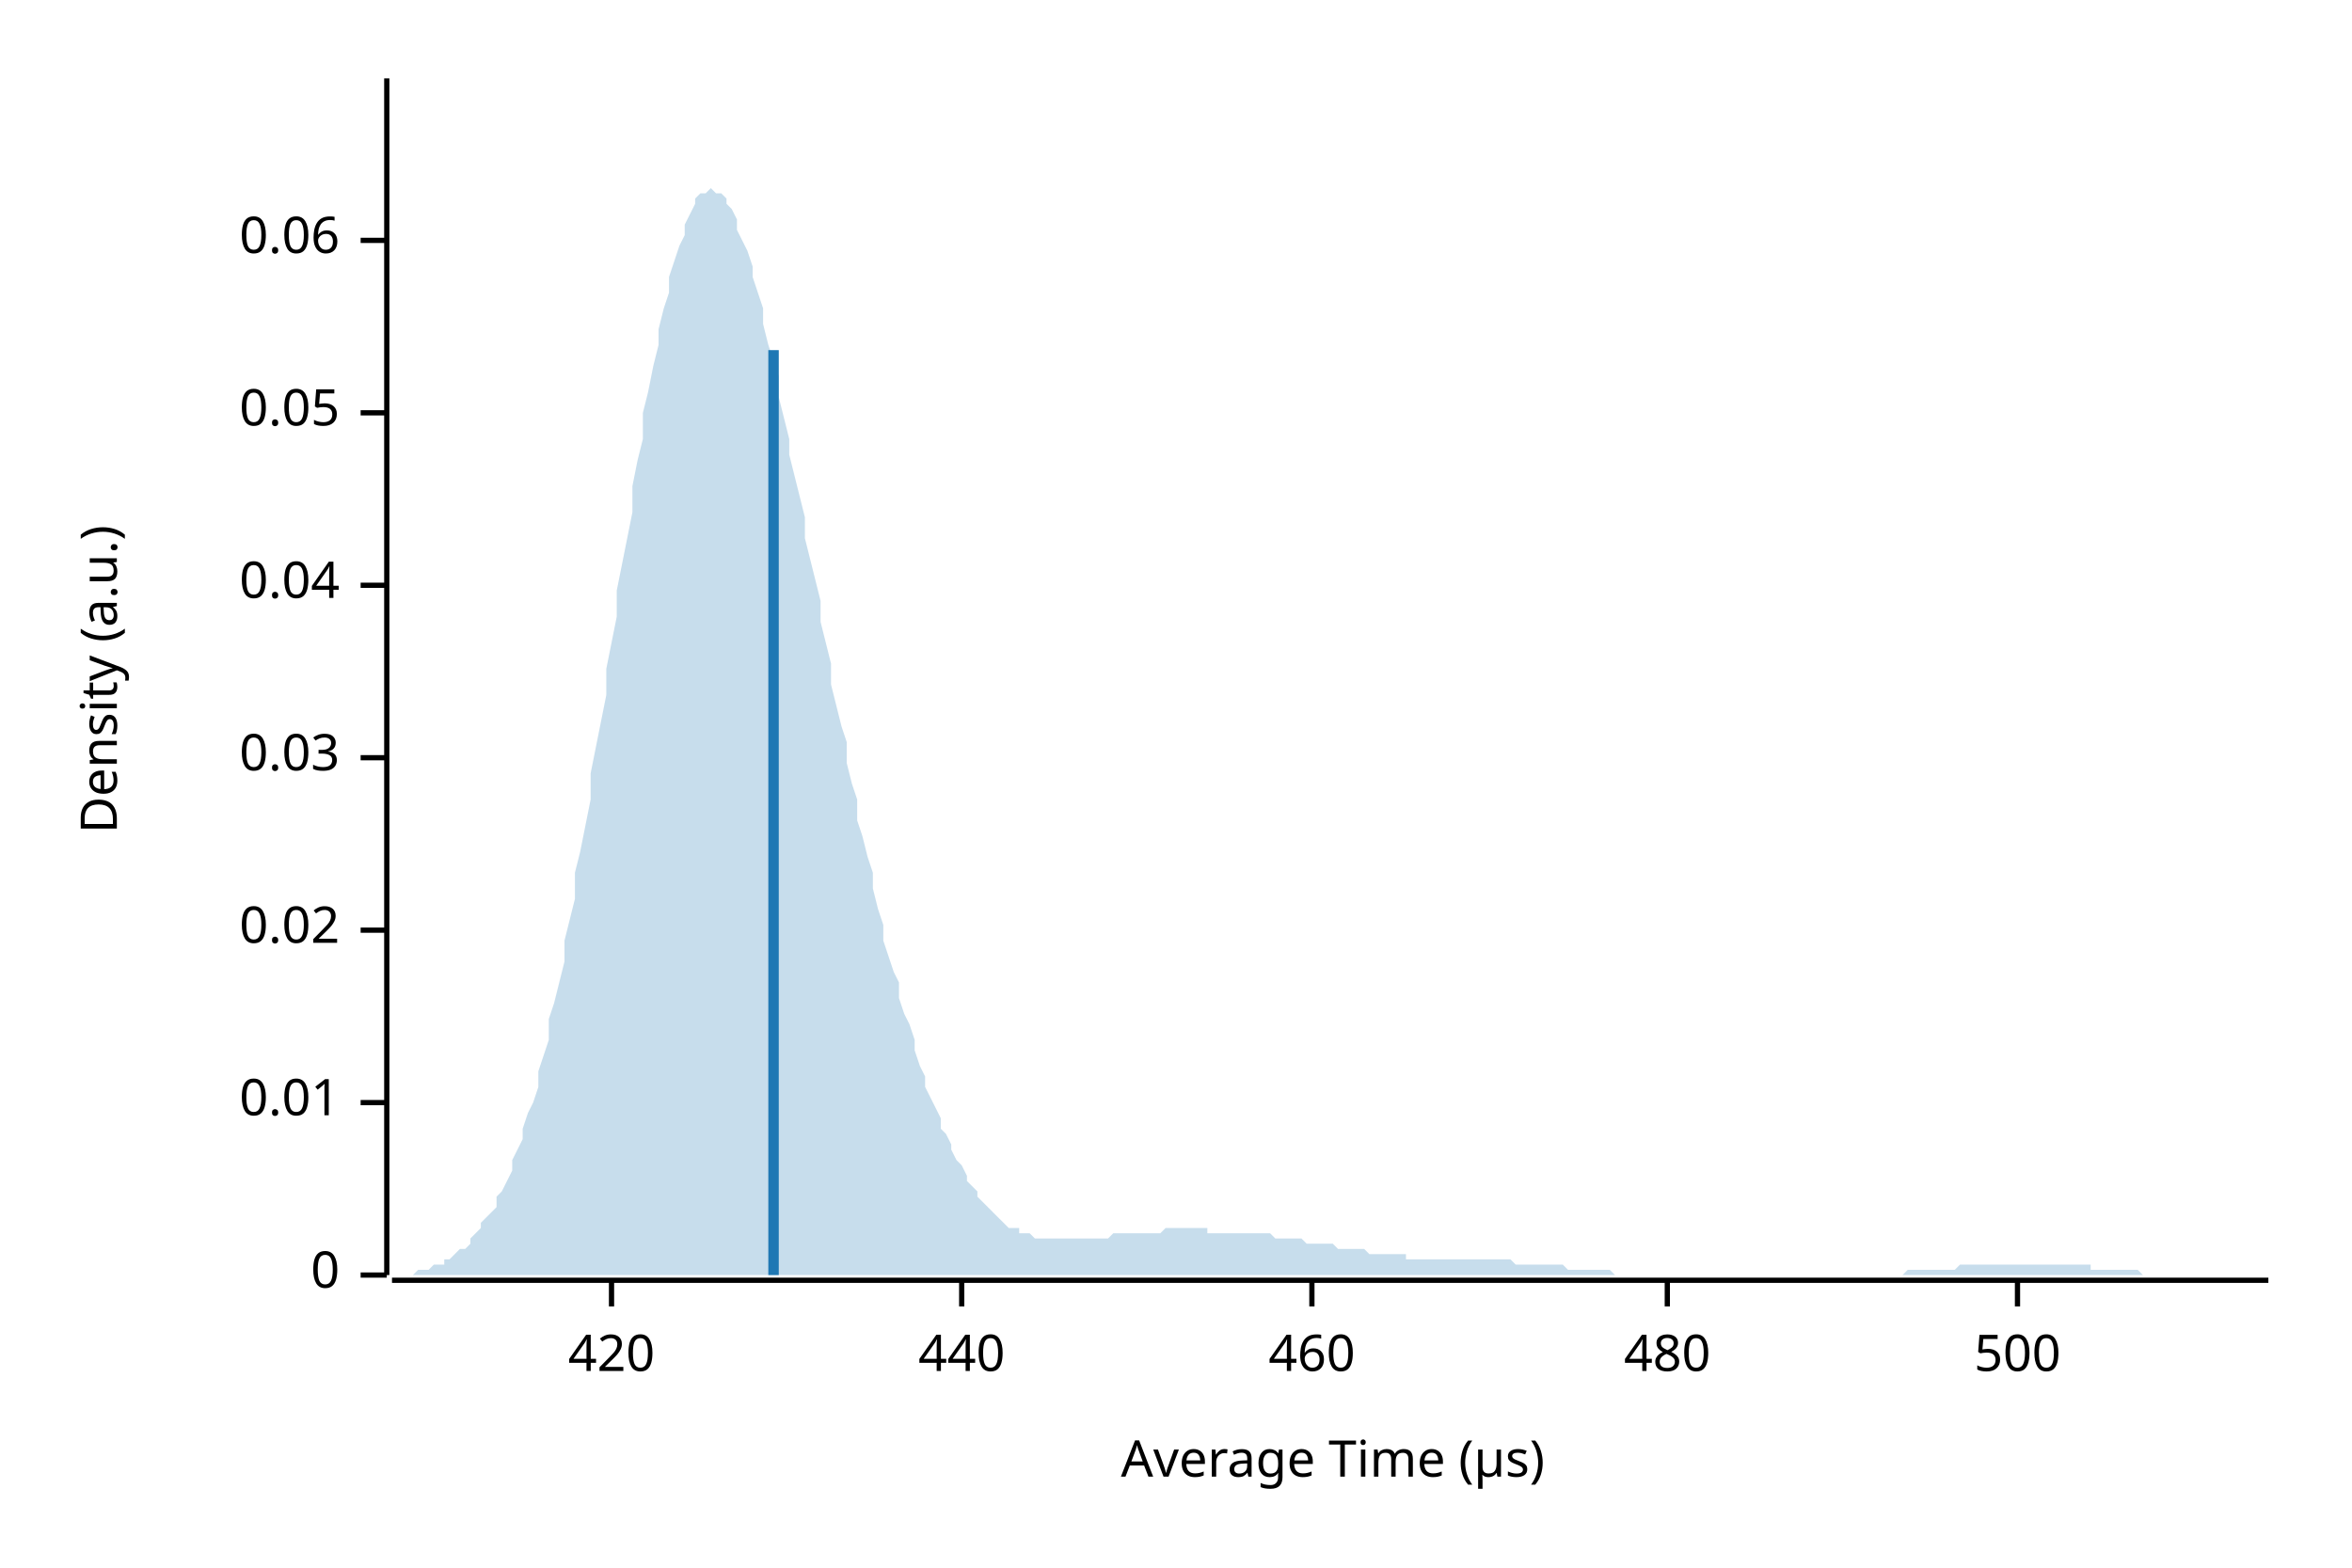
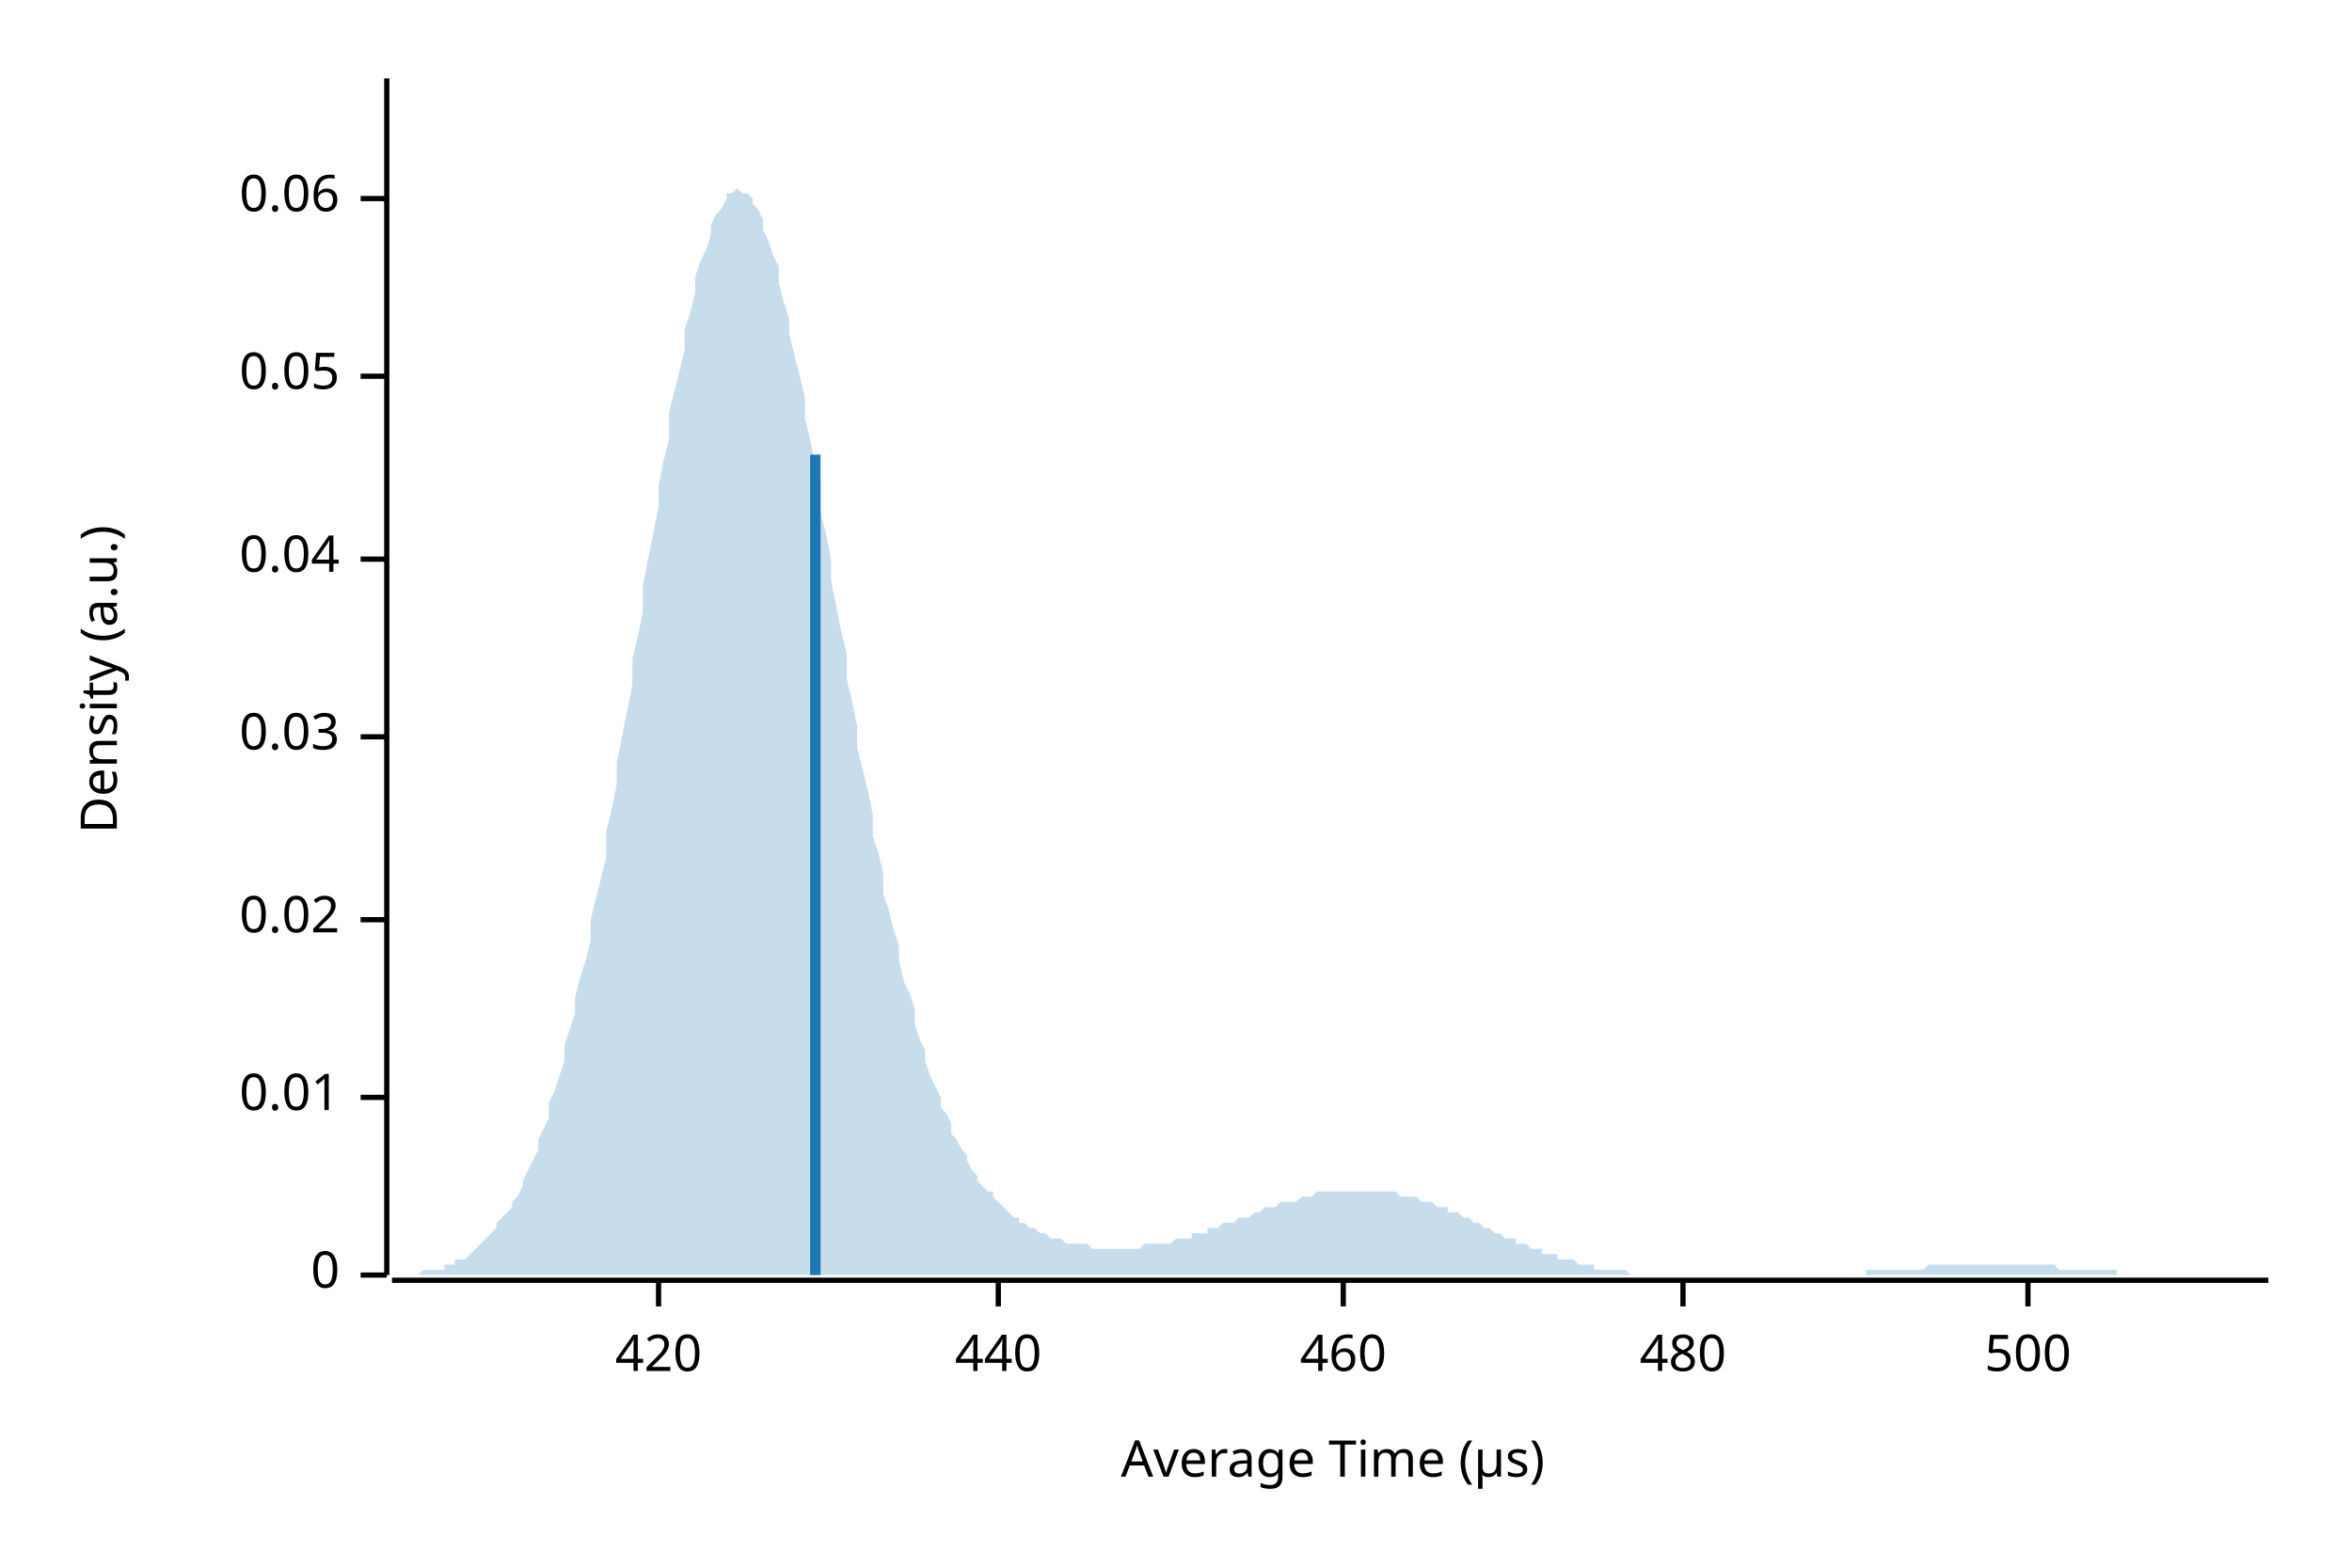
<svg xmlns="http://www.w3.org/2000/svg" width="450" height="300" viewBox="0 0 450 300">
  <text x="15" y="130" dy="0.76em" text-anchor="middle" font-family="sans-serif" font-size="9.677" opacity="1" fill="#000000" transform="rotate(270, 15, 130)">
Density (a.u.)
</text>
  <text x="255" y="285" dy="-0.5ex" text-anchor="middle" font-family="sans-serif" font-size="9.677" opacity="1" fill="#000000">
Average Time (µs)
</text>
  <polyline fill="none" opacity="1" stroke="#000000" stroke-width="1" points="74,15 74,244 " />
  <text x="65" y="244" dy="0.5ex" text-anchor="end" font-family="sans-serif" font-size="9.677" opacity="1" fill="#000000">
0
</text>
  <polyline fill="none" opacity="1" stroke="#000000" stroke-width="1" points="69,244 74,244 " />
-   <text x="65" y="211" dy="0.5ex" text-anchor="end" font-family="sans-serif" font-size="9.677" opacity="1" fill="#000000">
+   <text x="65" y="210" dy="0.5ex" text-anchor="end" font-family="sans-serif" font-size="9.677" opacity="1" fill="#000000">
0.01
</text>
-   <polyline fill="none" opacity="1" stroke="#000000" stroke-width="1" points="69,211 74,211 " />
-   <text x="65" y="178" dy="0.5ex" text-anchor="end" font-family="sans-serif" font-size="9.677" opacity="1" fill="#000000">
+   <polyline fill="none" opacity="1" stroke="#000000" stroke-width="1" points="69,210 74,210 " />
+   <text x="65" y="176" dy="0.5ex" text-anchor="end" font-family="sans-serif" font-size="9.677" opacity="1" fill="#000000">
0.02
</text>
-   <polyline fill="none" opacity="1" stroke="#000000" stroke-width="1" points="69,178 74,178 " />
-   <text x="65" y="145" dy="0.5ex" text-anchor="end" font-family="sans-serif" font-size="9.677" opacity="1" fill="#000000">
+   <polyline fill="none" opacity="1" stroke="#000000" stroke-width="1" points="69,176 74,176 " />
+   <text x="65" y="141" dy="0.5ex" text-anchor="end" font-family="sans-serif" font-size="9.677" opacity="1" fill="#000000">
0.03
</text>
-   <polyline fill="none" opacity="1" stroke="#000000" stroke-width="1" points="69,145 74,145 " />
-   <text x="65" y="112" dy="0.5ex" text-anchor="end" font-family="sans-serif" font-size="9.677" opacity="1" fill="#000000">
+   <polyline fill="none" opacity="1" stroke="#000000" stroke-width="1" points="69,141 74,141 " />
+   <text x="65" y="107" dy="0.5ex" text-anchor="end" font-family="sans-serif" font-size="9.677" opacity="1" fill="#000000">
0.04
</text>
-   <polyline fill="none" opacity="1" stroke="#000000" stroke-width="1" points="69,112 74,112 " />
-   <text x="65" y="79" dy="0.5ex" text-anchor="end" font-family="sans-serif" font-size="9.677" opacity="1" fill="#000000">
+   <polyline fill="none" opacity="1" stroke="#000000" stroke-width="1" points="69,107 74,107 " />
+   <text x="65" y="72" dy="0.5ex" text-anchor="end" font-family="sans-serif" font-size="9.677" opacity="1" fill="#000000">
0.05
</text>
-   <polyline fill="none" opacity="1" stroke="#000000" stroke-width="1" points="69,79 74,79 " />
-   <text x="65" y="46" dy="0.5ex" text-anchor="end" font-family="sans-serif" font-size="9.677" opacity="1" fill="#000000">
+   <polyline fill="none" opacity="1" stroke="#000000" stroke-width="1" points="69,72 74,72 " />
+   <text x="65" y="38" dy="0.5ex" text-anchor="end" font-family="sans-serif" font-size="9.677" opacity="1" fill="#000000">
0.06
</text>
-   <polyline fill="none" opacity="1" stroke="#000000" stroke-width="1" points="69,46 74,46 " />
+   <polyline fill="none" opacity="1" stroke="#000000" stroke-width="1" points="69,38 74,38 " />
  <polyline fill="none" opacity="1" stroke="#000000" stroke-width="1" points="75,245 434,245 " />
-   <text x="117" y="255" dy="0.76em" text-anchor="middle" font-family="sans-serif" font-size="9.677" opacity="1" fill="#000000">
+   <text x="126" y="255" dy="0.76em" text-anchor="middle" font-family="sans-serif" font-size="9.677" opacity="1" fill="#000000">
420
</text>
-   <polyline fill="none" opacity="1" stroke="#000000" stroke-width="1" points="117,245 117,250 " />
-   <text x="184" y="255" dy="0.76em" text-anchor="middle" font-family="sans-serif" font-size="9.677" opacity="1" fill="#000000">
+   <polyline fill="none" opacity="1" stroke="#000000" stroke-width="1" points="126,245 126,250 " />
+   <text x="191" y="255" dy="0.76em" text-anchor="middle" font-family="sans-serif" font-size="9.677" opacity="1" fill="#000000">
440
</text>
-   <polyline fill="none" opacity="1" stroke="#000000" stroke-width="1" points="184,245 184,250 " />
-   <text x="251" y="255" dy="0.76em" text-anchor="middle" font-family="sans-serif" font-size="9.677" opacity="1" fill="#000000">
+   <polyline fill="none" opacity="1" stroke="#000000" stroke-width="1" points="191,245 191,250 " />
+   <text x="257" y="255" dy="0.76em" text-anchor="middle" font-family="sans-serif" font-size="9.677" opacity="1" fill="#000000">
460
</text>
-   <polyline fill="none" opacity="1" stroke="#000000" stroke-width="1" points="251,245 251,250 " />
-   <text x="319" y="255" dy="0.76em" text-anchor="middle" font-family="sans-serif" font-size="9.677" opacity="1" fill="#000000">
+   <polyline fill="none" opacity="1" stroke="#000000" stroke-width="1" points="257,245 257,250 " />
+   <text x="322" y="255" dy="0.76em" text-anchor="middle" font-family="sans-serif" font-size="9.677" opacity="1" fill="#000000">
480
</text>
-   <polyline fill="none" opacity="1" stroke="#000000" stroke-width="1" points="319,245 319,250 " />
-   <text x="386" y="255" dy="0.76em" text-anchor="middle" font-family="sans-serif" font-size="9.677" opacity="1" fill="#000000">
+   <polyline fill="none" opacity="1" stroke="#000000" stroke-width="1" points="322,245 322,250 " />
+   <text x="388" y="255" dy="0.76em" text-anchor="middle" font-family="sans-serif" font-size="9.677" opacity="1" fill="#000000">
500
</text>
-   <polyline fill="none" opacity="1" stroke="#000000" stroke-width="1" points="386,245 386,250 " />
-   <polygon opacity="0.25" fill="#1F78B4" points="75,244 75,244 76,244 77,244 77,244 78,244 79,244 80,243 80,243 81,243 82,243 82,243 83,242 84,242 85,242 85,241 86,241 87,240 87,240 88,239 89,239 90,238 90,237 91,236 92,235 92,234 93,233 94,232 95,231 95,229 96,228 97,226 98,224 98,222 99,220 100,218 100,216 101,213 102,211 103,208 103,205 104,202 105,199 105,195 106,192 107,188 108,184 108,180 109,176 110,172 110,167 111,163 112,158 113,153 113,148 114,143 115,138 116,133 116,128 117,123 118,118 118,113 119,108 120,103 121,98 121,93 122,88 123,84 123,79 124,75 125,70 126,66 126,63 127,59 128,56 128,53 129,50 130,47 131,45 131,43 132,41 133,39 133,38 134,37 135,37 136,36 136,36 137,37 138,37 139,38 139,39 140,40 141,42 141,44 142,46 143,48 144,51 144,53 145,56 146,59 146,62 147,66 148,69 149,72 149,76 150,80 151,84 151,87 152,91 153,95 154,99 154,103 155,107 156,111 157,115 157,119 158,123 159,127 159,131 160,135 161,139 162,142 162,146 163,150 164,153 164,157 165,160 166,164 167,167 167,170 168,174 169,177 169,180 170,183 171,186 172,188 172,191 173,194 174,196 175,199 175,201 176,204 177,206 177,208 178,210 179,212 180,214 180,216 181,217 182,219 182,220 183,222 184,223 185,225 185,226 186,227 187,228 187,229 188,230 189,231 190,232 190,232 191,233 192,234 192,234 193,235 194,235 195,235 195,236 196,236 197,236 198,237 198,237 199,237 200,237 200,237 201,237 202,237 203,237 203,237 204,237 205,237 205,237 206,237 207,237 208,237 208,237 209,237 210,237 210,237 211,237 212,237 213,236 213,236 214,236 215,236 216,236 216,236 217,236 218,236 218,236 219,236 220,236 221,236 221,236 222,236 223,235 223,235 224,235 225,235 226,235 226,235 227,235 228,235 228,235 229,235 230,235 231,235 231,236 232,236 233,236 233,236 234,236 235,236 236,236 236,236 237,236 238,236 239,236 239,236 240,236 241,236 241,236 242,236 243,236 244,237 244,237 245,237 246,237 246,237 247,237 248,237 249,237 249,237 250,238 251,238 251,238 252,238 253,238 254,238 254,238 255,238 256,239 257,239 257,239 258,239 259,239 259,239 260,239 261,239 262,240 262,240 263,240 264,240 264,240 265,240 266,240 267,240 267,240 268,240 269,240 269,241 270,241 271,241 272,241 272,241 273,241 274,241 275,241 275,241 276,241 277,241 277,241 278,241 279,241 280,241 280,241 281,241 282,241 282,241 283,241 284,241 285,241 285,241 286,241 287,241 287,241 288,241 289,241 290,242 290,242 291,242 292,242 292,242 293,242 294,242 295,242 295,242 296,242 297,242 298,242 298,242 299,242 300,243 300,243 301,243 302,243 303,243 303,243 304,243 305,243 305,243 306,243 307,243 308,243 308,243 309,244 310,244 310,244 311,244 312,244 313,244 313,244 314,244 315,244 316,244 316,244 317,244 318,244 318,244 319,244 320,244 321,244 321,244 322,244 323,244 323,244 324,244 325,244 326,244 326,244 327,244 328,244 328,244 329,244 330,244 331,244 331,244 332,244 333,244 333,244 334,244 335,244 336,244 336,244 337,244 338,244 339,244 339,244 340,244 341,244 341,244 342,244 343,244 344,244 344,244 345,244 346,244 346,244 347,244 348,244 349,244 349,244 350,244 351,244 351,244 352,244 353,244 354,244 354,244 355,244 356,244 357,244 357,244 358,244 359,244 359,244 360,244 361,244 362,244 362,244 363,244 364,244 364,244 365,243 366,243 367,243 367,243 368,243 369,243 369,243 370,243 371,243 372,243 372,243 373,243 374,243 375,242 375,242 376,242 377,242 377,242 378,242 379,242 380,242 380,242 381,242 382,242 382,242 383,242 384,242 385,242 385,242 386,242 387,242 387,242 388,242 389,242 390,242 390,242 391,242 392,242 392,242 393,242 394,242 395,242 395,242 396,242 397,242 398,242 398,242 399,242 400,242 400,243 401,243 402,243 403,243 403,243 404,243 405,243 405,243 406,243 407,243 408,243 408,243 409,243 410,244 410,244 411,244 412,244 413,244 413,244 414,244 415,244 416,244 416,244 417,244 418,244 418,244 419,244 420,244 421,244 421,244 422,244 423,244 423,244 424,244 425,244 426,244 426,244 427,244 428,244 428,244 429,244 430,244 431,244 431,244 432,244 433,244 434,244 434,244 75,244 " />
-   <polyline fill="none" opacity="1" stroke="#1F78B4" stroke-width="2" points="148,244 148,67 " />
+   <polyline fill="none" opacity="1" stroke="#000000" stroke-width="1" points="388,245 388,250 " />
+   <polygon opacity="0.25" fill="#1F78B4" points="75,244 75,244 76,244 77,244 77,244 78,244 79,244 80,244 80,244 81,243 82,243 82,243 83,243 84,243 85,243 85,242 86,242 87,242 87,241 88,241 89,241 90,240 90,240 91,239 92,238 92,238 93,237 94,236 95,235 95,234 96,233 97,232 98,231 98,230 99,229 100,227 100,226 101,224 102,222 103,220 103,218 104,216 105,214 105,211 106,209 107,206 108,203 108,200 109,197 110,194 110,191 111,187 112,184 113,180 113,176 114,172 115,168 116,164 116,159 117,155 118,150 118,146 119,141 120,136 121,131 121,126 122,122 123,117 123,112 124,107 125,102 126,97 126,93 127,88 128,84 128,79 129,75 130,71 131,67 131,63 132,60 133,56 133,53 134,50 135,48 136,45 136,43 137,41 138,40 139,38 139,37 140,37 141,36 141,36 142,37 143,37 144,38 144,39 145,40 146,42 146,44 147,46 148,49 149,51 149,54 150,58 151,61 151,64 152,68 153,72 154,76 154,80 155,84 156,89 157,93 157,98 158,102 159,107 159,111 160,116 161,121 162,125 162,130 163,134 164,139 164,143 165,147 166,151 167,156 167,160 168,163 169,167 169,171 170,174 171,178 172,181 172,184 173,188 174,190 175,193 175,196 176,199 177,201 177,203 178,206 179,208 180,210 180,212 181,213 182,215 182,217 183,218 184,220 185,221 185,222 186,224 187,225 187,226 188,227 189,228 190,228 190,229 191,230 192,231 192,231 193,232 194,233 195,233 195,234 196,234 197,235 198,235 198,235 199,236 200,236 200,236 201,237 202,237 203,237 203,237 204,238 205,238 205,238 206,238 207,238 208,238 208,238 209,239 210,239 210,239 211,239 212,239 213,239 213,239 214,239 215,239 216,239 216,239 217,239 218,239 218,239 219,238 220,238 221,238 221,238 222,238 223,238 223,238 224,238 225,237 226,237 226,237 227,237 228,237 228,236 229,236 230,236 231,236 231,235 232,235 233,235 233,235 234,234 235,234 236,234 236,234 237,233 238,233 239,233 239,233 240,232 241,232 241,232 242,231 243,231 244,231 244,231 245,230 246,230 246,230 247,230 248,230 249,229 249,229 250,229 251,229 251,229 252,228 253,228 254,228 254,228 255,228 256,228 257,228 257,228 258,228 259,228 259,228 260,228 261,228 262,228 262,228 263,228 264,228 264,228 265,228 266,228 267,228 267,228 268,229 269,229 269,229 270,229 271,229 272,230 272,230 273,230 274,230 275,231 275,231 276,231 277,231 277,232 278,232 279,232 280,233 280,233 281,233 282,234 282,234 283,234 284,235 285,235 285,235 286,236 287,236 287,236 288,237 289,237 290,237 290,238 291,238 292,238 292,238 293,239 294,239 295,239 295,240 296,240 297,240 298,240 298,241 299,241 300,241 300,241 301,241 302,242 303,242 303,242 304,242 305,242 305,243 306,243 307,243 308,243 308,243 309,243 310,243 310,243 311,243 312,244 313,244 313,244 314,244 315,244 316,244 316,244 317,244 318,244 318,244 319,244 320,244 321,244 321,244 322,244 323,244 323,244 324,244 325,244 326,244 326,244 327,244 328,244 328,244 329,244 330,244 331,244 331,244 332,244 333,244 333,244 334,244 335,244 336,244 336,244 337,244 338,244 339,244 339,244 340,244 341,244 341,244 342,244 343,244 344,244 344,244 345,244 346,244 346,244 347,244 348,244 349,244 349,244 350,244 351,244 351,244 352,244 353,244 354,244 354,244 355,244 356,244 357,244 357,243 358,243 359,243 359,243 360,243 361,243 362,243 362,243 363,243 364,243 364,243 365,243 366,243 367,243 367,243 368,243 369,242 369,242 370,242 371,242 372,242 372,242 373,242 374,242 375,242 375,242 376,242 377,242 377,242 378,242 379,242 380,242 380,242 381,242 382,242 382,242 383,242 384,242 385,242 385,242 386,242 387,242 387,242 388,242 389,242 390,242 390,242 391,242 392,242 392,242 393,242 394,243 395,243 395,243 396,243 397,243 398,243 398,243 399,243 400,243 400,243 401,243 402,243 403,243 403,243 404,243 405,243 405,244 406,244 407,244 408,244 408,244 409,244 410,244 410,244 411,244 412,244 413,244 413,244 414,244 415,244 416,244 416,244 417,244 418,244 418,244 419,244 420,244 421,244 421,244 422,244 423,244 423,244 424,244 425,244 426,244 426,244 427,244 428,244 428,244 429,244 430,244 431,244 431,244 432,244 433,244 434,244 434,244 75,244 " />
+   <polyline fill="none" opacity="1" stroke="#1F78B4" stroke-width="2" points="156,244 156,87 " />
</svg>
